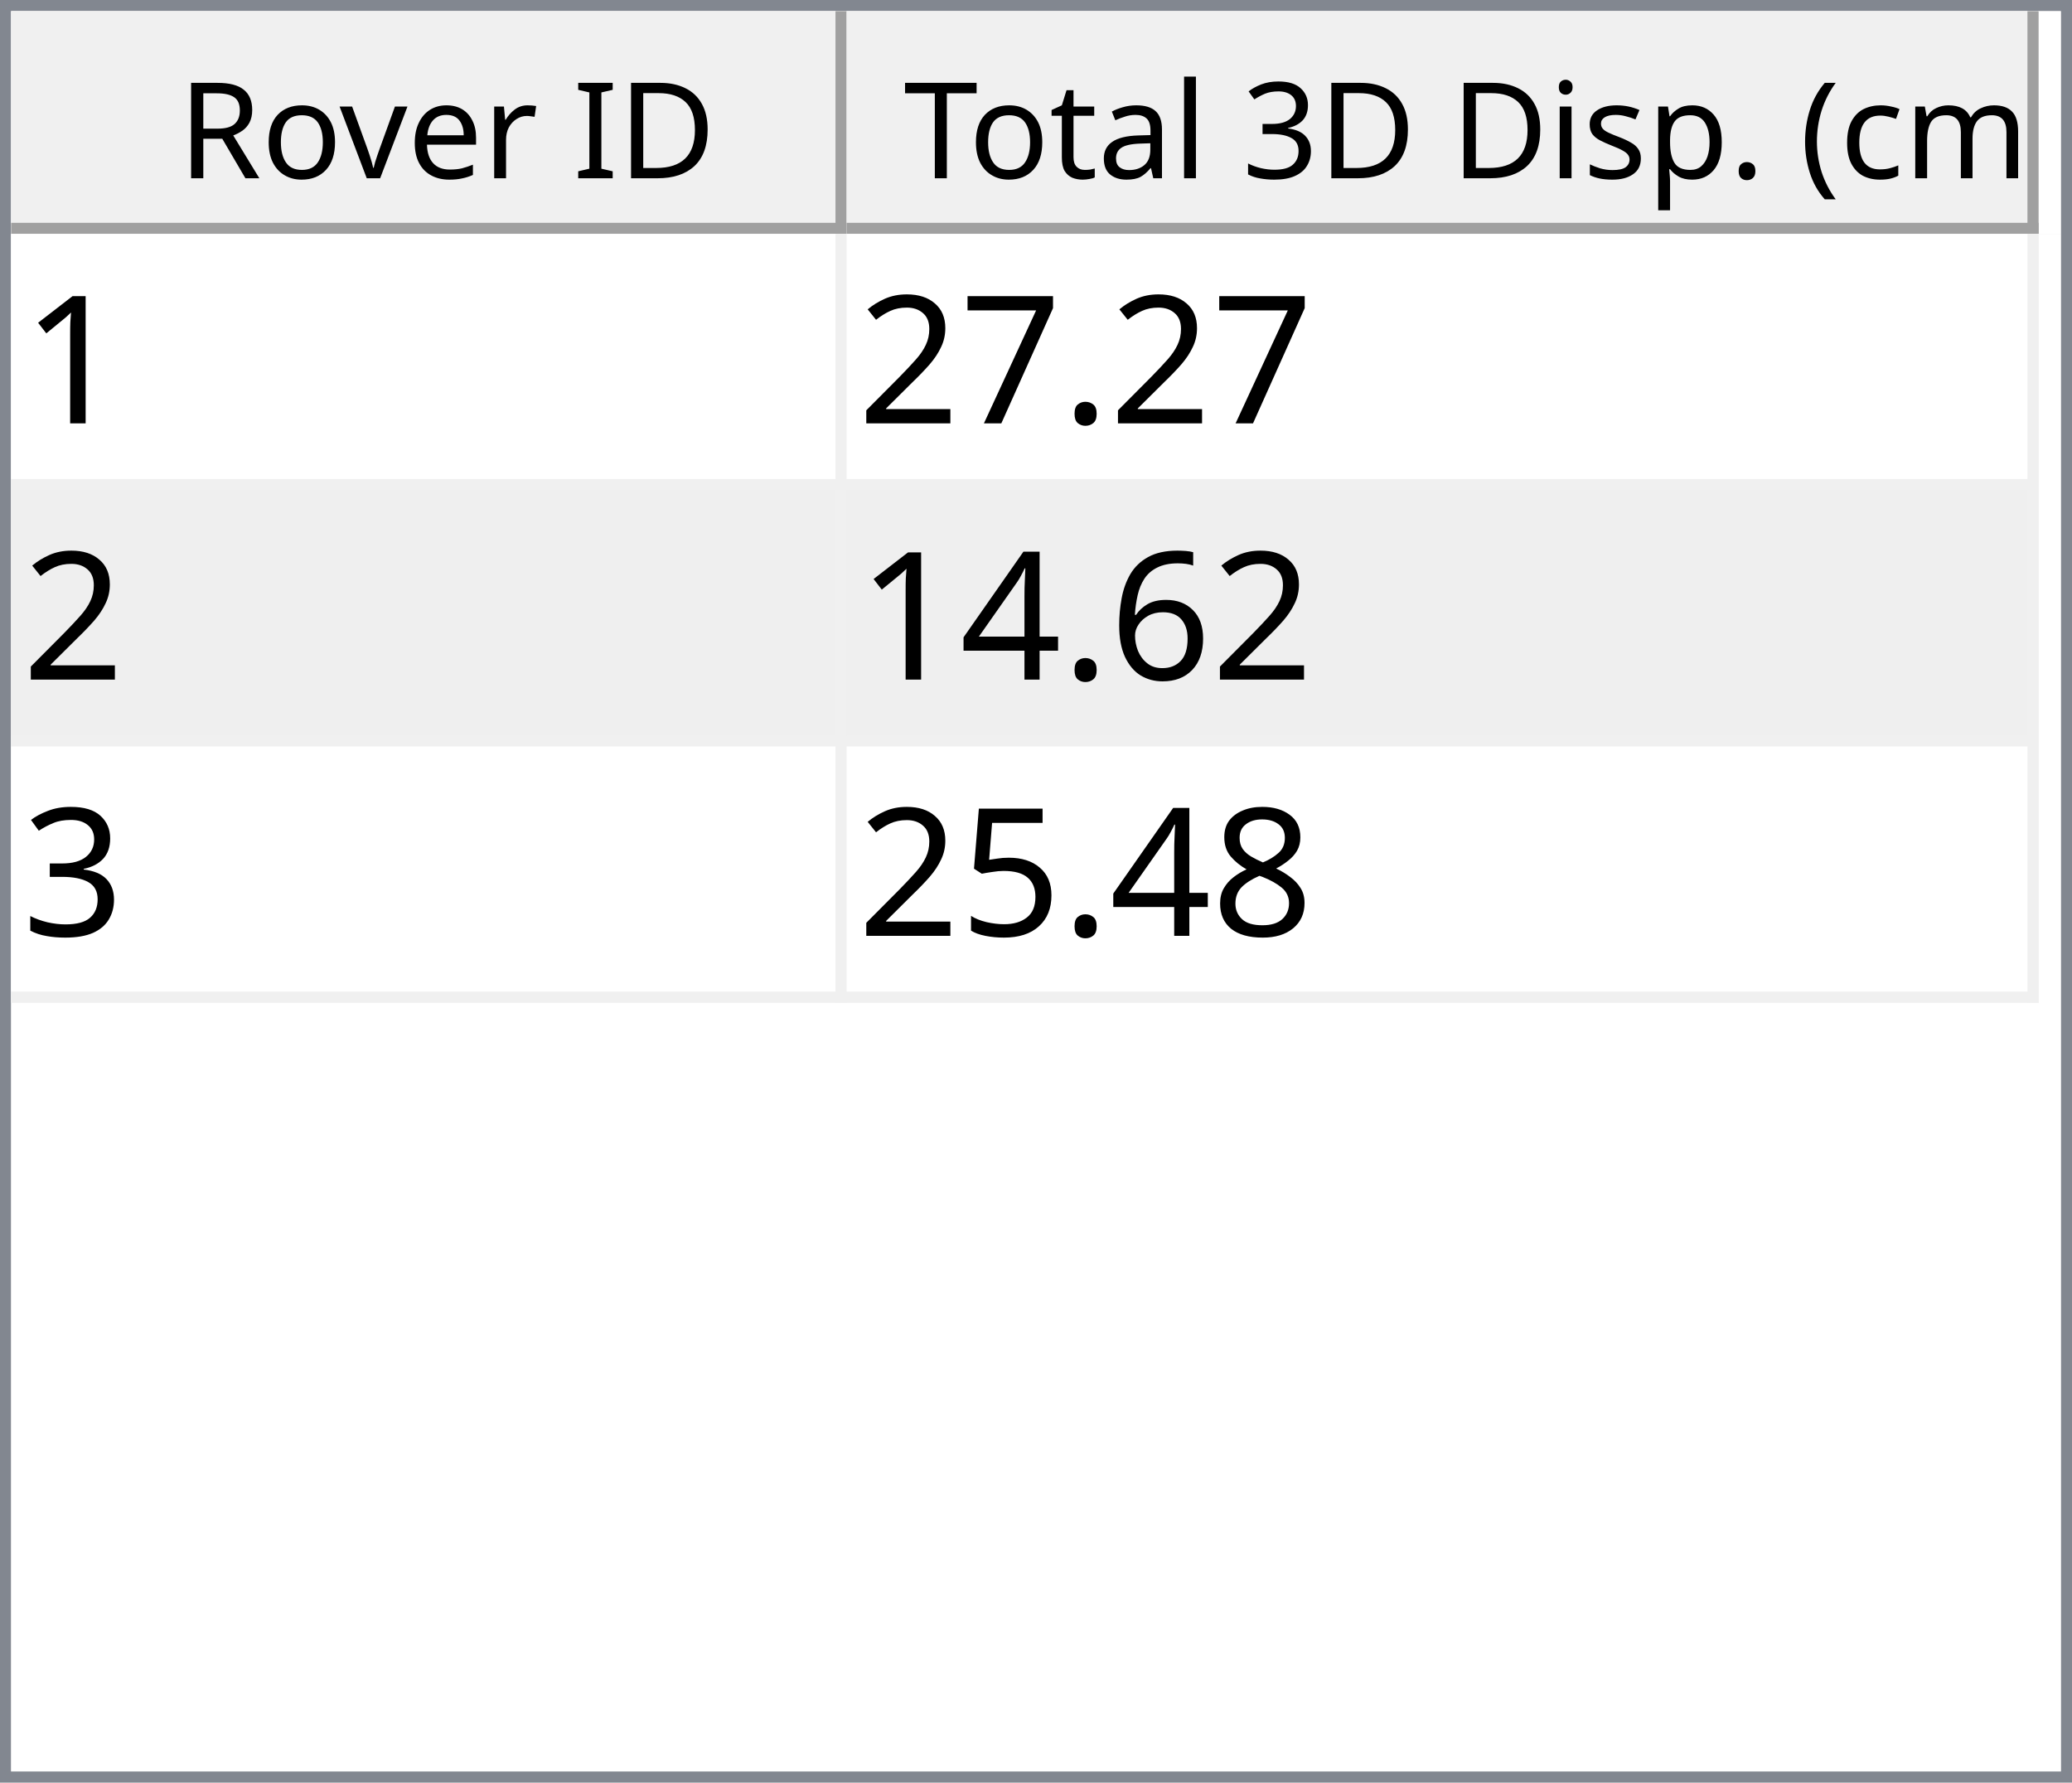
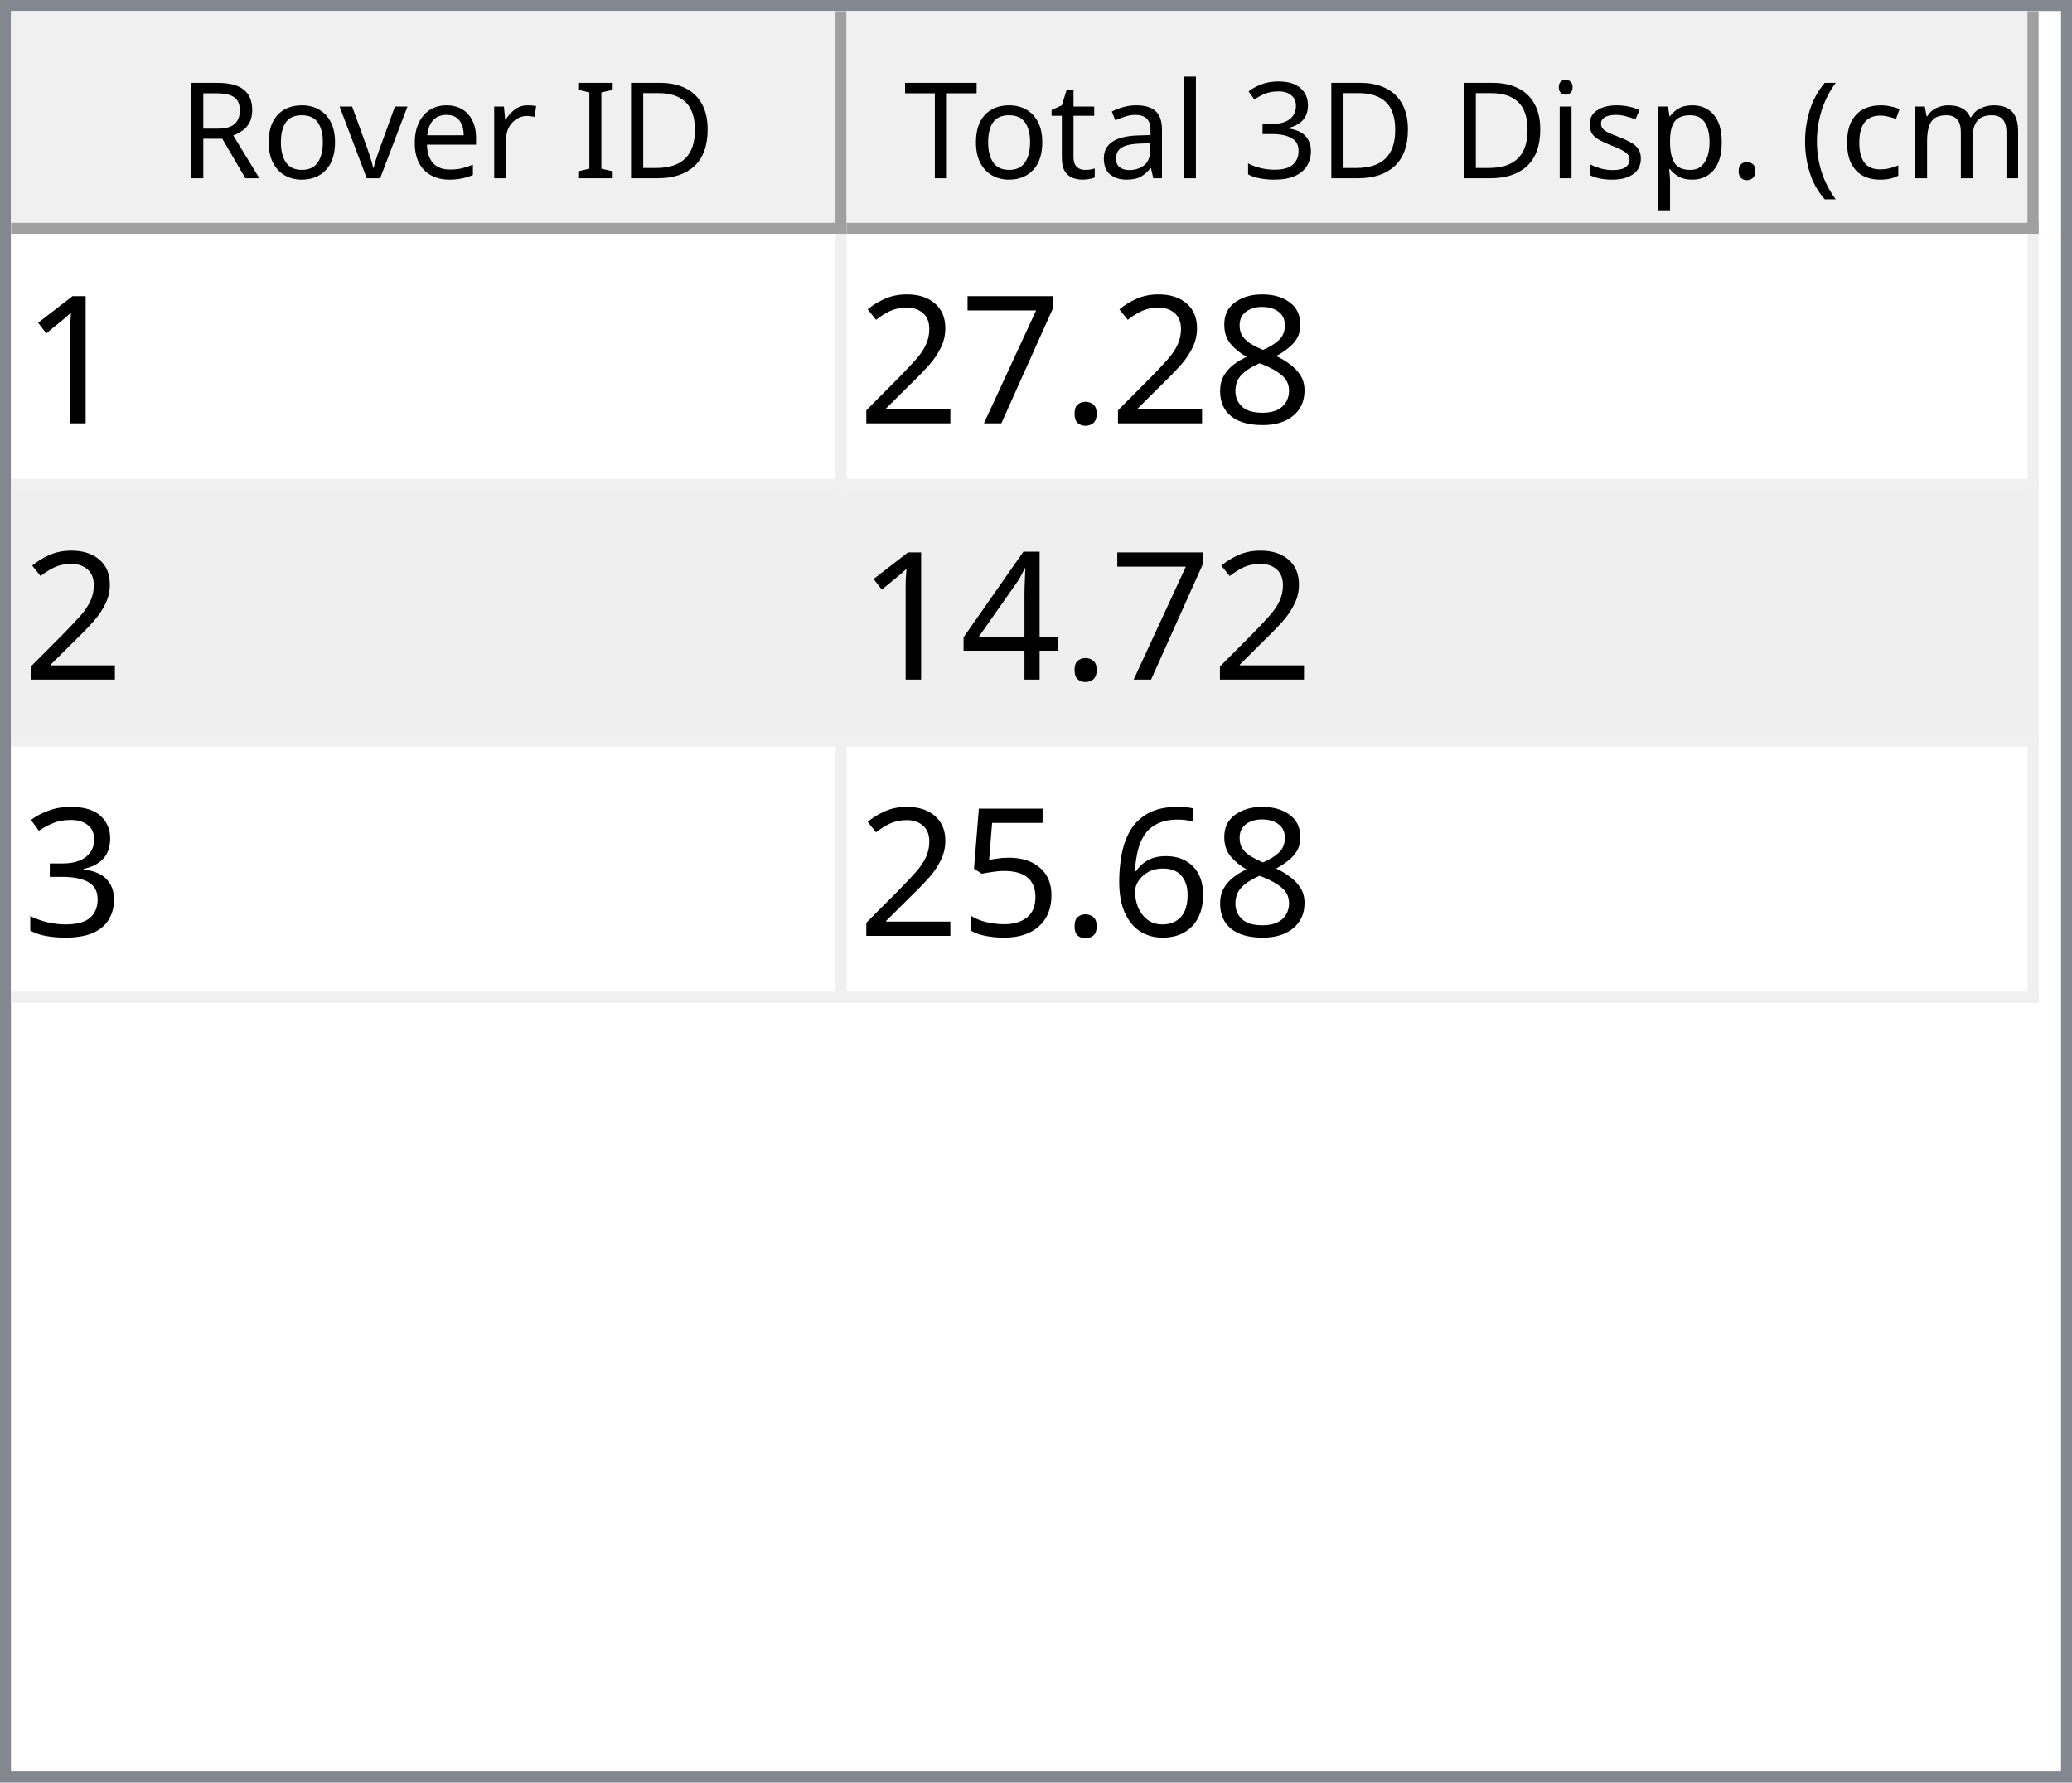
<svg xmlns="http://www.w3.org/2000/svg" style="fill-opacity:1; color-rendering:auto; color-interpolation:auto; text-rendering:auto; stroke:black; stroke-linecap:square; stroke-miterlimit:10; shape-rendering:auto; stroke-opacity:1; fill:black; stroke-dasharray:none; font-weight:normal; stroke-width:1; font-family:'Dialog'; font-style:normal; stroke-linejoin:miter; font-size:12px; stroke-dashoffset:0; image-rendering:auto;" width="186" height="160">
  <defs id="genericDefs" />
  <g>
    <defs id="defs1">
      <clipPath clipPathUnits="userSpaceOnUse" id="clipPath1">
        <path d="M0 0 L186 0 L186 160 L0 160 L0 0 Z" />
      </clipPath>
      <clipPath clipPathUnits="userSpaceOnUse" id="clipPath2">
        <path d="M0 0 L0 160 L186 160 L186 0 Z" />
      </clipPath>
      <clipPath clipPathUnits="userSpaceOnUse" id="clipPath3">
        <path d="M0 0 L0 20 L184 20 L184 0 Z" />
      </clipPath>
      <clipPath clipPathUnits="userSpaceOnUse" id="clipPath4">
        <path d="M0 0 L0 20 L75 20 L75 0 Z" />
      </clipPath>
      <clipPath clipPathUnits="userSpaceOnUse" id="clipPath5">
        <path d="M1 1 L1 19 L74 19 L74 1 Z" />
      </clipPath>
      <clipPath clipPathUnits="userSpaceOnUse" id="clipPath6">
        <path d="M0 0 L0 18 L73 18 L73 0 Z" />
      </clipPath>
      <clipPath clipPathUnits="userSpaceOnUse" id="clipPath7">
        <path d="M-0.5 -0.5 L-0.5 19.5 L74.5 19.5 L74.5 -0.5 Z" />
      </clipPath>
      <clipPath clipPathUnits="userSpaceOnUse" id="clipPath8">
        <path d="M0 0 L0 20 L107 20 L107 0 Z" />
      </clipPath>
      <clipPath clipPathUnits="userSpaceOnUse" id="clipPath9">
        <path d="M1 1 L1 19 L106 19 L106 1 Z" />
      </clipPath>
      <clipPath clipPathUnits="userSpaceOnUse" id="clipPath10">
        <path d="M0 0 L0 18 L105 18 L105 0 Z" />
      </clipPath>
      <clipPath clipPathUnits="userSpaceOnUse" id="clipPath11">
        <path d="M-0.5 -0.5 L-0.5 19.5 L106.5 19.5 L106.5 -0.5 Z" />
      </clipPath>
      <clipPath clipPathUnits="userSpaceOnUse" id="clipPath12">
        <path d="M0 0 L0 138 L184 138 L184 0 Z" />
      </clipPath>
      <clipPath clipPathUnits="userSpaceOnUse" id="clipPath13">
        <path d="M0 0 L0 69 L182 69 L182 0 Z" />
      </clipPath>
      <clipPath clipPathUnits="userSpaceOnUse" id="clipPath14">
        <path d="M-0.5 -0.5 L-0.5 68.5 L181.5 68.5 L181.5 -0.5 Z" />
      </clipPath>
      <clipPath clipPathUnits="userSpaceOnUse" id="clipPath15">
        <path d="M0 0 L0 22 L74 22 L74 0 Z" />
      </clipPath>
      <clipPath clipPathUnits="userSpaceOnUse" id="clipPath16">
        <path d="M0 0 L0 22 L106 22 L106 0 Z" />
      </clipPath>
      <font horiz-adv-x="64.551" id="font1">
        <font-face ascent="107.91" descent="25.098" units-per-em="100" style="font-style:normal; font-family:Segoe UI; font-weight:normal;" />
        <missing-glyph horiz-adv-x="64.551" d="M8.109 0 L8.109 68.266 L56.453 68.266 L56.453 0 L8.109 0 ZM15.328 7.234 L49.219 7.234 L49.219 61.031 L15.328 61.031 L15.328 7.234 Z" />
        <glyph unicode="D" horiz-adv-x="70.117" d="M9.188 0 L9.188 70.016 L28.516 70.016 Q65.531 70.016 65.531 35.891 Q65.531 19.672 55.25 9.836 Q44.969 0 27.734 0 L9.188 0 ZM17.391 62.594 L17.391 7.422 L27.828 7.422 Q41.609 7.422 49.273 14.797 Q56.938 22.172 56.938 35.688 Q56.938 62.594 28.328 62.594 L17.391 62.594 Z" />
        <glyph unicode="I" horiz-adv-x="26.611" d="M17.391 0 L9.188 0 L9.188 70.016 L17.391 70.016 L17.391 0 Z" />
        <glyph unicode=" " horiz-adv-x="27.393" d="" />
        <glyph unicode="r" horiz-adv-x="34.766" d="M34.188 41.891 Q32.078 43.5 28.125 43.5 Q23 43.5 19.555 38.672 Q16.109 33.844 16.109 25.484 L16.109 0 L8.109 0 L8.109 50 L16.109 50 L16.109 39.703 L16.312 39.703 Q18.016 44.969 21.531 47.922 Q25.047 50.875 29.391 50.875 Q32.516 50.875 34.188 50.203 L34.188 41.891 Z" />
        <glyph unicode="e" horiz-adv-x="52.295" d="M48.297 23 L12.984 23 Q13.188 14.656 17.484 10.109 Q21.781 5.562 29.297 5.562 Q37.75 5.562 44.828 11.141 L44.828 3.609 Q38.234 -1.172 27.391 -1.172 Q16.797 -1.172 10.742 5.641 Q4.688 12.453 4.688 24.812 Q4.688 36.469 11.305 43.82 Q17.922 51.172 27.734 51.172 Q37.547 51.172 42.922 44.828 Q48.297 38.484 48.297 27.203 L48.297 23 ZM40.094 29.781 Q40.047 36.719 36.75 40.578 Q33.453 44.438 27.594 44.438 Q21.922 44.438 17.969 40.383 Q14.016 36.328 13.094 29.781 L40.094 29.781 Z" />
        <glyph unicode="v" horiz-adv-x="47.9" d="M47.406 50 L27.484 0 L19.625 0 L0.688 50 L9.469 50 L22.172 13.672 Q23.578 9.672 23.922 6.688 L24.125 6.688 Q24.609 10.453 25.688 13.484 L38.969 50 L47.406 50 Z" />
        <glyph unicode="o" horiz-adv-x="58.594" d="M29 -1.172 Q17.922 -1.172 11.305 5.836 Q4.688 12.844 4.688 24.422 Q4.688 37.016 11.57 44.094 Q18.453 51.172 30.172 51.172 Q41.359 51.172 47.633 44.289 Q53.906 37.406 53.906 25.203 Q53.906 13.234 47.141 6.031 Q40.375 -1.172 29 -1.172 ZM29.594 44.438 Q21.875 44.438 17.383 39.188 Q12.891 33.938 12.891 24.703 Q12.891 15.828 17.43 10.695 Q21.969 5.562 29.594 5.562 Q37.359 5.562 41.531 10.594 Q45.703 15.625 45.703 24.906 Q45.703 34.281 41.531 39.359 Q37.359 44.438 29.594 44.438 Z" />
        <glyph unicode="R" horiz-adv-x="59.814" d="M59.375 0 L49.609 0 L37.891 19.625 Q36.281 22.359 34.766 24.289 Q33.25 26.219 31.664 27.438 Q30.078 28.656 28.25 29.219 Q26.422 29.781 24.125 29.781 L17.391 29.781 L17.391 0 L9.188 0 L9.188 70.016 L30.078 70.016 Q34.672 70.016 38.555 68.867 Q42.438 67.719 45.289 65.375 Q48.141 63.031 49.758 59.547 Q51.375 56.062 51.375 51.375 Q51.375 47.703 50.273 44.656 Q49.172 41.609 47.148 39.211 Q45.125 36.812 42.266 35.133 Q39.406 33.453 35.844 32.516 L35.844 32.328 Q37.594 31.547 38.891 30.547 Q40.188 29.547 41.359 28.18 Q42.531 26.812 43.68 25.078 Q44.828 23.344 46.234 21.047 L59.375 0 ZM17.391 62.594 L17.391 37.203 L28.516 37.203 Q31.594 37.203 34.203 38.133 Q36.812 39.062 38.719 40.797 Q40.625 42.531 41.703 45.047 Q42.781 47.562 42.781 50.688 Q42.781 56.297 39.141 59.445 Q35.5 62.594 28.609 62.594 L17.391 62.594 Z" />
        <glyph unicode=")" horiz-adv-x="30.176" d="M8.297 -15.922 L1.172 -15.922 Q16.406 2.344 16.406 26.812 Q16.406 51.469 1.078 70.016 L8.297 70.016 Q23.531 52.156 23.531 26.703 Q23.531 1.375 8.297 -15.922 Z" />
        <glyph unicode="m" horiz-adv-x="86.133" d="M79.109 0 L71.094 0 L71.094 28.719 Q71.094 37.016 68.531 40.727 Q65.969 44.438 59.906 44.438 Q54.781 44.438 51.195 39.75 Q47.609 35.062 47.609 28.516 L47.609 0 L39.594 0 L39.594 29.688 Q39.594 44.438 28.219 44.438 Q22.953 44.438 19.531 40.016 Q16.109 35.594 16.109 28.516 L16.109 0 L8.109 0 L8.109 50 L16.109 50 L16.109 42.094 L16.312 42.094 Q21.625 51.172 31.844 51.172 Q36.969 51.172 40.773 48.312 Q44.578 45.453 46 40.828 Q51.562 51.172 62.594 51.172 Q79.109 51.172 79.109 30.812 L79.109 0 Z" />
        <glyph unicode="c" horiz-adv-x="46.191" d="M42.188 2.297 Q36.422 -1.172 28.516 -1.172 Q17.828 -1.172 11.258 5.789 Q4.688 12.75 4.688 23.828 Q4.688 36.188 11.766 43.68 Q18.844 51.172 30.672 51.172 Q37.25 51.172 42.281 48.734 L42.281 40.531 Q36.719 44.438 30.375 44.438 Q22.703 44.438 17.797 38.945 Q12.891 33.453 12.891 24.516 Q12.891 15.719 17.508 10.641 Q22.125 5.562 29.891 5.562 Q36.422 5.562 42.188 9.906 L42.188 2.297 Z" />
        <glyph unicode="(" horiz-adv-x="30.176" d="M29.109 -15.922 L21.969 -15.922 Q6.844 1.375 6.844 26.703 Q6.844 52.156 21.969 70.016 L29.203 70.016 Q13.875 51.469 13.875 26.812 Q13.875 2.344 29.109 -15.922 Z" />
        <glyph unicode="." horiz-adv-x="21.68" d="M10.891 -1.078 Q8.641 -1.078 7.055 0.539 Q5.469 2.156 5.469 4.391 Q5.469 6.641 7.055 8.273 Q8.641 9.906 10.891 9.906 Q13.188 9.906 14.797 8.273 Q16.406 6.641 16.406 4.391 Q16.406 2.156 14.797 0.539 Q13.188 -1.078 10.891 -1.078 Z" />
        <glyph unicode="p" horiz-adv-x="58.789" d="M16.312 7.234 L16.109 7.234 L16.109 -23 L8.109 -23 L8.109 50 L16.109 50 L16.109 41.219 L16.312 41.219 Q22.219 51.172 33.594 51.172 Q43.266 51.172 48.688 44.461 Q54.109 37.75 54.109 26.469 Q54.109 13.922 48 6.375 Q41.891 -1.172 31.297 -1.172 Q21.578 -1.172 16.312 7.234 ZM16.109 27.391 L16.109 20.406 Q16.109 14.203 20.141 9.883 Q24.172 5.562 30.375 5.562 Q37.641 5.562 41.773 11.133 Q45.906 16.703 45.906 26.609 Q45.906 34.969 42.047 39.703 Q38.188 44.438 31.594 44.438 Q24.609 44.438 20.359 39.578 Q16.109 34.719 16.109 27.391 Z" />
        <glyph unicode="s" horiz-adv-x="42.432" d="M5.078 1.812 L5.078 10.406 Q11.625 5.562 19.484 5.562 Q30.031 5.562 30.031 12.594 Q30.031 14.594 29.125 15.992 Q28.219 17.391 26.68 18.461 Q25.141 19.531 23.07 20.383 Q21 21.234 18.609 22.172 Q15.281 23.484 12.766 24.828 Q10.25 26.172 8.57 27.859 Q6.891 29.547 6.031 31.695 Q5.172 33.844 5.172 36.719 Q5.172 40.234 6.789 42.945 Q8.406 45.656 11.086 47.484 Q13.766 49.312 17.211 50.242 Q20.656 51.172 24.312 51.172 Q30.812 51.172 35.938 48.922 L35.938 40.828 Q30.422 44.438 23.25 44.438 Q21 44.438 19.195 43.922 Q17.391 43.406 16.094 42.477 Q14.797 41.547 14.086 40.258 Q13.375 38.969 13.375 37.406 Q13.375 35.453 14.086 34.133 Q14.797 32.812 16.164 31.789 Q17.531 30.766 19.484 29.938 Q21.438 29.109 23.922 28.125 Q27.25 26.859 29.883 25.516 Q32.516 24.172 34.375 22.484 Q36.234 20.797 37.234 18.602 Q38.234 16.406 38.234 13.375 Q38.234 9.672 36.602 6.938 Q34.969 4.203 32.234 2.398 Q29.5 0.594 25.93 -0.289 Q22.359 -1.172 18.453 -1.172 Q10.75 -1.172 5.078 1.812 Z" />
        <glyph unicode="i" horiz-adv-x="24.219" d="M12.203 62.703 Q10.062 62.703 8.547 64.164 Q7.031 65.625 7.031 67.875 Q7.031 70.125 8.547 71.609 Q10.062 73.094 12.203 73.094 Q14.406 73.094 15.945 71.609 Q17.484 70.125 17.484 67.875 Q17.484 65.719 15.945 64.211 Q14.406 62.703 12.203 62.703 ZM16.109 0 L8.109 0 L8.109 50 L16.109 50 L16.109 0 Z" />
        <glyph unicode="3" horiz-adv-x="53.906" d="M46.531 19.828 Q46.531 15.094 44.75 11.211 Q42.969 7.328 39.719 4.57 Q36.469 1.812 31.93 0.297 Q27.391 -1.219 21.922 -1.219 Q11.922 -1.219 6 2.594 L6 11.188 Q13.094 5.609 22.219 5.609 Q25.875 5.609 28.828 6.539 Q31.781 7.469 33.906 9.227 Q36.031 10.984 37.18 13.477 Q38.328 15.969 38.328 19.094 Q38.328 32.812 18.797 32.812 L12.984 32.812 L12.984 39.594 L18.5 39.594 Q35.797 39.594 35.797 52.484 Q35.797 64.406 22.609 64.406 Q15.188 64.406 8.688 59.422 L8.688 67.188 Q15.375 71.188 24.609 71.188 Q29 71.188 32.57 69.969 Q36.141 68.75 38.68 66.555 Q41.219 64.359 42.609 61.281 Q44 58.203 44 54.5 Q44 40.672 30.031 36.719 L30.031 36.531 Q33.594 36.141 36.625 34.797 Q39.656 33.453 41.852 31.305 Q44.047 29.156 45.289 26.25 Q46.531 23.344 46.531 19.828 Z" />
        <glyph unicode="l" horiz-adv-x="24.219" d="M16.109 0 L8.109 0 L8.109 74.031 L16.109 74.031 L16.109 0 Z" />
        <glyph unicode="a" horiz-adv-x="50.879" d="M43.891 0 L35.891 0 L35.891 7.812 L35.688 7.812 Q30.469 -1.172 20.312 -1.172 Q12.844 -1.172 8.617 2.781 Q4.391 6.734 4.391 13.281 Q4.391 27.297 20.906 29.594 L35.891 31.688 Q35.891 44.438 25.594 44.438 Q16.547 44.438 9.281 38.281 L9.281 46.484 Q16.656 51.172 26.266 51.172 Q43.891 51.172 43.891 32.516 L43.891 0 ZM35.891 25.297 L23.828 23.641 Q18.266 22.859 15.43 20.875 Q12.594 18.891 12.594 13.875 Q12.594 10.203 15.211 7.883 Q17.828 5.562 22.172 5.562 Q28.125 5.562 32.008 9.742 Q35.891 13.922 35.891 20.312 L35.891 25.297 Z" />
        <glyph unicode="t" horiz-adv-x="33.887" d="M31.297 0.484 Q28.469 -1.078 23.828 -1.078 Q10.688 -1.078 10.688 13.578 L10.688 43.172 L2.094 43.172 L2.094 50 L10.688 50 L10.688 62.203 L18.703 64.797 L18.703 50 L31.297 50 L31.297 43.172 L18.703 43.172 L18.703 14.984 Q18.703 9.969 20.414 7.82 Q22.125 5.672 26.078 5.672 Q29.109 5.672 31.297 7.328 L31.297 0.484 Z" />
        <glyph unicode="T" horiz-adv-x="52.393" d="M50.594 62.594 L30.375 62.594 L30.375 0 L22.172 0 L22.172 62.594 L2 62.594 L2 70.016 L50.594 70.016 L50.594 62.594 Z" />
      </font>
      <font horiz-adv-x="75.0" id="font2">
        <font-face ascent="100.537" descent="21.973" units-per-em="100" style="font-style:normal; font-family:sans-serif; font-weight:normal;" />
        <missing-glyph horiz-adv-x="75.0" d="M12.5 0 L12.5 62.5 L62.5 62.5 L62.5 0 L12.5 0 ZM14.062 1.562 L60.938 1.562 L60.938 60.938 L14.062 60.938 L14.062 1.562 Z" />
        <glyph unicode="1" horiz-adv-x="55.615" d="M37.25 0 L28.469 0 L28.469 56 Q25.297 52.984 20.141 49.953 Q14.984 46.922 10.891 45.406 L10.891 53.906 Q18.266 57.375 23.781 62.305 Q29.297 67.234 31.594 71.875 L37.25 71.875 L37.25 0 Z" />
+         <glyph unicode="8" horiz-adv-x="55.615" d="M17.672 38.812 Q12.203 40.828 9.57 44.539 Q6.938 48.25 6.938 53.422 Q6.938 61.234 12.555 66.555 Q18.172 71.875 27.484 71.875 Q36.859 71.875 42.578 66.43 Q48.297 60.984 48.297 53.172 Q48.297 48.188 45.68 44.508 Q43.062 40.828 37.75 38.812 Q44.344 36.672 47.781 31.883 Q51.219 27.094 51.219 20.453 Q51.219 11.281 44.727 5.031 Q38.234 -1.219 27.641 -1.219 Q17.047 -1.219 10.547 5.055 Q4.047 11.328 4.047 20.703 Q4.047 27.688 7.594 32.398 Q11.141 37.109 17.672 38.812 ZM15.922 53.719 Q15.922 48.641 19.195 45.414 Q22.469 42.188 27.688 42.188 Q32.766 42.188 36.016 45.383 Q39.266 48.578 39.266 53.219 Q39.266 58.062 35.914 61.359 Q32.562 64.656 27.594 64.656 Q22.562 64.656 19.242 61.43 Q15.922 58.203 15.922 53.719 ZM13.094 20.656 Q13.094 16.891 14.875 13.375 Q16.656 9.859 20.172 7.93 Q23.688 6 27.734 6 Q34.031 6 38.133 10.055 Q42.234 14.109 42.234 20.359 Q42.234 26.703 38.016 30.859 Q33.797 35.016 27.438 35.016 Q21.234 35.016 17.164 30.914 Q13.094 26.812 13.094 20.656 Z" />
        <glyph unicode="." horiz-adv-x="27.783" d="M9.078 0 L9.078 10.016 L19.094 10.016 L19.094 0 L9.078 0 Z" />
        <glyph unicode="7" horiz-adv-x="55.615" d="M4.734 62.203 L4.734 70.656 L51.078 70.656 L51.078 63.812 Q44.234 56.547 37.523 44.484 Q30.812 32.422 27.156 19.672 Q24.516 10.688 23.781 0 L14.75 0 Q14.891 8.453 18.062 20.414 Q21.234 32.375 27.172 43.484 Q33.109 54.594 39.797 62.203 L4.734 62.203 Z" />
        <glyph unicode="2" horiz-adv-x="55.615" d="M50.344 8.453 L50.344 0 L3.031 0 Q2.938 3.172 4.047 6.109 Q5.859 10.938 9.836 15.625 Q13.812 20.312 21.344 26.469 Q33.016 36.031 37.117 41.625 Q41.219 47.219 41.219 52.203 Q41.219 57.422 37.477 61.008 Q33.734 64.594 27.734 64.594 Q21.391 64.594 17.578 60.789 Q13.766 56.984 13.719 50.25 L4.688 51.172 Q5.609 61.281 11.664 66.578 Q17.719 71.875 27.938 71.875 Q38.234 71.875 44.242 66.164 Q50.25 60.453 50.25 52 Q50.25 47.703 48.492 43.555 Q46.734 39.406 42.656 34.812 Q38.578 30.219 29.109 22.219 Q21.188 15.578 18.945 13.211 Q16.703 10.844 15.234 8.453 L50.344 8.453 Z" />
-         <glyph unicode="6" horiz-adv-x="55.615" d="M49.75 54.047 L41.016 53.375 Q39.844 58.547 37.703 60.891 Q34.125 64.656 28.906 64.656 Q24.703 64.656 21.531 62.312 Q17.391 59.281 14.992 53.469 Q12.594 47.656 12.5 36.922 Q15.672 41.75 20.266 44.094 Q24.859 46.438 29.891 46.438 Q38.672 46.438 44.852 39.969 Q51.031 33.5 51.031 23.25 Q51.031 16.5 48.125 10.719 Q45.219 4.938 40.141 1.859 Q35.062 -1.219 28.609 -1.219 Q17.625 -1.219 10.695 6.859 Q3.766 14.938 3.766 33.5 Q3.766 54.25 11.422 63.672 Q18.109 71.875 29.438 71.875 Q37.891 71.875 43.289 67.141 Q48.688 62.406 49.75 54.047 ZM13.875 23.188 Q13.875 18.656 15.797 14.508 Q17.719 10.359 21.188 8.18 Q24.656 6 28.469 6 Q34.031 6 38.039 10.492 Q42.047 14.984 42.047 22.703 Q42.047 30.125 38.086 34.398 Q34.125 38.672 28.125 38.672 Q22.172 38.672 18.023 34.398 Q13.875 30.125 13.875 23.188 Z" />
        <glyph unicode="4" horiz-adv-x="55.615" d="M32.328 0 L32.328 17.141 L1.266 17.141 L1.266 25.203 L33.938 71.578 L41.109 71.578 L41.109 25.203 L50.781 25.203 L50.781 17.141 L41.109 17.141 L41.109 0 L32.328 0 ZM32.328 25.203 L32.328 57.469 L9.906 25.203 L32.328 25.203 Z" />
        <glyph unicode="3" horiz-adv-x="55.615" d="M4.203 18.891 L12.984 20.062 Q14.5 12.594 18.141 9.297 Q21.781 6 27 6 Q33.203 6 37.477 10.297 Q41.75 14.594 41.75 20.953 Q41.75 27 37.797 30.93 Q33.844 34.859 27.734 34.859 Q25.25 34.859 21.531 33.891 L22.516 41.609 Q23.391 41.5 23.922 41.5 Q29.547 41.5 34.039 44.43 Q38.531 47.359 38.531 53.469 Q38.531 58.297 35.258 61.477 Q31.984 64.656 26.812 64.656 Q21.688 64.656 18.266 61.43 Q14.844 58.203 13.875 51.766 L5.078 53.328 Q6.688 62.156 12.398 67.016 Q18.109 71.875 26.609 71.875 Q32.469 71.875 37.398 69.359 Q42.328 66.844 44.945 62.5 Q47.562 58.156 47.562 53.266 Q47.562 48.641 45.07 44.828 Q42.578 41.016 37.703 38.766 Q44.047 37.312 47.562 32.695 Q51.078 28.078 51.078 21.141 Q51.078 11.766 44.242 5.25 Q37.406 -1.266 26.953 -1.266 Q17.531 -1.266 11.305 4.352 Q5.078 9.969 4.203 18.891 Z" />
-         <glyph unicode="8" horiz-adv-x="55.615" d="M17.672 38.812 Q12.203 40.828 9.57 44.539 Q6.938 48.25 6.938 53.422 Q6.938 61.234 12.555 66.555 Q18.172 71.875 27.484 71.875 Q36.859 71.875 42.578 66.43 Q48.297 60.984 48.297 53.172 Q48.297 48.188 45.68 44.508 Q43.062 40.828 37.75 38.812 Q44.344 36.672 47.781 31.883 Q51.219 27.094 51.219 20.453 Q51.219 11.281 44.727 5.031 Q38.234 -1.219 27.641 -1.219 Q17.047 -1.219 10.547 5.055 Q4.047 11.328 4.047 20.703 Q4.047 27.688 7.594 32.398 Q11.141 37.109 17.672 38.812 ZM15.922 53.719 Q15.922 48.641 19.195 45.414 Q22.469 42.188 27.688 42.188 Q32.766 42.188 36.016 45.383 Q39.266 48.578 39.266 53.219 Q39.266 58.062 35.914 61.359 Q32.562 64.656 27.594 64.656 Q22.562 64.656 19.242 61.43 Q15.922 58.203 15.922 53.719 ZM13.094 20.656 Q13.094 16.891 14.875 13.375 Q16.656 9.859 20.172 7.93 Q23.688 6 27.734 6 Q34.031 6 38.133 10.055 Q42.234 14.109 42.234 20.359 Q42.234 26.703 38.016 30.859 Q33.797 35.016 27.438 35.016 Q21.234 35.016 17.164 30.914 Q13.094 26.812 13.094 20.656 Z" />
+         <glyph unicode="6" horiz-adv-x="55.615" d="M49.75 54.047 L41.016 53.375 Q39.844 58.547 37.703 60.891 Q34.125 64.656 28.906 64.656 Q24.703 64.656 21.531 62.312 Q17.391 59.281 14.992 53.469 Q12.594 47.656 12.5 36.922 Q15.672 41.75 20.266 44.094 Q24.859 46.438 29.891 46.438 Q38.672 46.438 44.852 39.969 Q51.031 33.5 51.031 23.25 Q51.031 16.5 48.125 10.719 Q45.219 4.938 40.141 1.859 Q35.062 -1.219 28.609 -1.219 Q17.625 -1.219 10.695 6.859 Q3.766 14.938 3.766 33.5 Q3.766 54.25 11.422 63.672 Q18.109 71.875 29.438 71.875 Q37.891 71.875 43.289 67.141 Q48.688 62.406 49.75 54.047 ZM13.875 23.188 Q13.875 18.656 15.797 14.508 Q17.719 10.359 21.188 8.18 Q24.656 6 28.469 6 Q34.031 6 38.039 10.492 Q42.047 14.984 42.047 22.703 Q42.047 30.125 38.086 34.398 Q34.125 38.672 28.125 38.672 Q22.172 38.672 18.023 34.398 Q13.875 30.125 13.875 23.188 Z" />
        <glyph unicode="5" horiz-adv-x="55.615" d="M4.156 18.75 L13.375 19.531 Q14.406 12.797 18.141 9.398 Q21.875 6 27.156 6 Q33.5 6 37.891 10.789 Q42.281 15.578 42.281 23.484 Q42.281 31 38.062 35.352 Q33.844 39.703 27 39.703 Q22.75 39.703 19.336 37.773 Q15.922 35.844 13.969 32.766 L5.719 33.844 L12.641 70.609 L48.25 70.609 L48.25 62.203 L19.672 62.203 L15.828 42.969 Q22.266 47.469 29.344 47.469 Q38.719 47.469 45.164 40.969 Q51.609 34.469 51.609 24.266 Q51.609 14.547 45.953 7.469 Q39.062 -1.219 27.156 -1.219 Q17.391 -1.219 11.211 4.25 Q5.031 9.719 4.156 18.75 Z" />
      </font>
    </defs>
    <g style="fill:white; stroke:white;">
      <rect x="0" y="0" width="186" style="clip-path:url(#clipPath1); stroke:none;" height="160" />
    </g>
    <g style="fill:white; text-rendering:optimizeSpeed; color-rendering:optimizeSpeed; image-rendering:optimizeSpeed; shape-rendering:crispEdges; stroke:white; color-interpolation:sRGB;">
      <rect x="0" width="186" height="160" y="0" style="stroke:none;" />
      <path style="stroke:none;" d="M0 160 L186 160 L186 0 L0 0 Z" />
    </g>
    <g style="fill:rgb(240,240,240); font-family:'Segoe UI'; stroke:rgb(240,240,240);">
      <rect x="0" y="0" width="186" style="clip-path:url(#clipPath2); stroke:none;" height="160" />
    </g>
    <g style="fill:rgb(130,135,144); font-family:'Segoe UI'; stroke:rgb(130,135,144);">
      <path d="M0 0 L186 0 L186 160 L0 160 L0 0 ZM1 1 L185 1 L185 159 L1 159 L1 1 Z" style="fill-rule:evenodd; clip-path:url(#clipPath2); stroke:none;" />
    </g>
    <g style="fill:white; font-family:'Segoe UI'; stroke:white;" transform="translate(1,1)">
      <rect x="0" y="0" width="184" style="clip-path:url(#clipPath3); stroke:none;" height="20" />
    </g>
    <g style="fill:rgb(240,240,240); font-family:'Segoe UI'; stroke:rgb(240,240,240);" transform="translate(1,1)">
      <rect x="0" y="0" width="75" style="clip-path:url(#clipPath4); stroke:none;" height="20" />
    </g>
    <g style="font-family:'Segoe UI';" transform="translate(2,2)">
      <text x="14" xml:space="preserve" y="14" style="clip-path:url(#clipPath6); stroke:none;">Rover ID</text>
    </g>
    <g style="fill:rgb(160,160,160); font-family:'Segoe UI'; stroke:rgb(160,160,160); stroke-linejoin:bevel;" transform="translate(1.5,1.5)">
      <line x1="74" x2="74" y1="0" style="fill:none; clip-path:url(#clipPath7);" y2="19" />
    </g>
    <g style="fill:rgb(160,160,160); font-family:'Segoe UI'; stroke:rgb(160,160,160); stroke-linejoin:bevel;" transform="matrix(1,0,0,1,1,1) translate(0.5,0.5)">
      <line x1="0" x2="74" y1="19" style="fill:none; clip-path:url(#clipPath7);" y2="19" />
    </g>
    <g style="fill:rgb(240,240,240); font-family:'Segoe UI'; stroke:rgb(240,240,240);" transform="translate(76,1)">
      <rect x="0" y="0" width="107" style="clip-path:url(#clipPath8); stroke:none;" height="20" />
    </g>
    <g style="font-family:'Segoe UI';" transform="translate(77,2)">
      <text x="1" xml:space="preserve" y="14" style="clip-path:url(#clipPath10); stroke:none;"> Total 3D Disp. (cm)</text>
    </g>
    <g style="fill:rgb(160,160,160); font-family:'Segoe UI'; stroke:rgb(160,160,160); stroke-linejoin:bevel;" transform="translate(76.5,1.5)">
      <line x1="106" x2="106" y1="0" style="fill:none; clip-path:url(#clipPath11);" y2="19" />
    </g>
    <g style="fill:rgb(160,160,160); font-family:'Segoe UI'; stroke:rgb(160,160,160); stroke-linejoin:bevel;" transform="matrix(1,0,0,1,76,1) translate(0.5,0.5)">
      <line x1="0" x2="106" y1="19" style="fill:none; clip-path:url(#clipPath11);" y2="19" />
    </g>
    <g style="fill:white; font-family:'Segoe UI'; stroke:white;" transform="translate(1,21)">
      <rect x="0" y="0" width="184" style="clip-path:url(#clipPath12); stroke:none;" height="138" />
    </g>
    <g style="fill:rgb(240,240,240); font-size:16px; font-family:sans-serif; stroke:rgb(240,240,240);" transform="translate(1,21)">
      <rect x="0" y="0" width="182" style="clip-path:url(#clipPath13); stroke:none;" height="69" />
      <line transform="translate(0.5,0.5)" x1="0" x2="181" y1="22" style="clip-path:url(#clipPath14); fill:none; stroke-linejoin:bevel;" y2="22" />
    </g>
    <g transform="matrix(1,0,0,1,1,21) translate(0.5,0.5)" style="fill:rgb(240,240,240); font-size:16px; font-family:sans-serif; stroke:rgb(240,240,240); stroke-linejoin:bevel;">
      <line x1="0" x2="181" y1="45" style="fill:none; clip-path:url(#clipPath14);" y2="45" />
    </g>
    <g transform="matrix(1,0,0,1,1,21) translate(0.5,0.5)" style="fill:rgb(240,240,240); font-size:16px; font-family:sans-serif; stroke:rgb(240,240,240); stroke-linejoin:bevel;">
      <line x1="0" x2="181" y1="68" style="fill:none; clip-path:url(#clipPath14);" y2="68" />
    </g>
    <g transform="matrix(1,0,0,1,1,21) translate(0.5,0.5)" style="fill:rgb(240,240,240); font-size:16px; font-family:sans-serif; stroke:rgb(240,240,240); stroke-linejoin:bevel;">
      <line x1="74" x2="74" y1="0" style="fill:none; clip-path:url(#clipPath14);" y2="68" />
    </g>
    <g transform="matrix(1,0,0,1,1,21) translate(0.5,0.5)" style="fill:rgb(240,240,240); font-size:16px; font-family:sans-serif; stroke:rgb(240,240,240); stroke-linejoin:bevel;">
      <line x1="181" x2="181" y1="0" style="fill:none; clip-path:url(#clipPath14);" y2="68" />
    </g>
    <g style="fill:white; font-size:16px; font-family:sans-serif; stroke:white;" transform="matrix(1,0,0,1,1,21)">
      <rect x="0" y="0" width="74" style="clip-path:url(#clipPath15); stroke:none;" height="22" />
      <text x="1" y="17" style="fill:black; clip-path:url(#clipPath15); stroke:none;" xml:space="preserve">1</text>
    </g>
    <g style="fill:white; font-size:16px; font-family:sans-serif; stroke:white;" transform="matrix(1,0,0,1,1,21) translate(75,0)">
      <rect x="0" y="0" width="106" style="clip-path:url(#clipPath16); stroke:none;" height="22" />
-       <text x="1" y="17" style="fill:black; clip-path:url(#clipPath16); stroke:none;" xml:space="preserve">27.27</text>
+       <text x="1" y="17" style="fill:black; clip-path:url(#clipPath16); stroke:none;" xml:space="preserve">27.28</text>
    </g>
    <g style="fill:rgb(239,239,239); font-size:16px; font-family:sans-serif; stroke:rgb(239,239,239);" transform="matrix(1,0,0,1,1,21) translate(0,23)">
      <rect x="0" y="0" width="74" style="clip-path:url(#clipPath15); stroke:none;" height="22" />
      <text x="1" y="17" style="fill:black; clip-path:url(#clipPath15); stroke:none;" xml:space="preserve">2</text>
    </g>
    <g style="fill:rgb(239,239,239); font-size:16px; font-family:sans-serif; stroke:rgb(239,239,239);" transform="matrix(1,0,0,1,1,21) translate(75,23)">
      <rect x="0" y="0" width="106" style="clip-path:url(#clipPath16); stroke:none;" height="22" />
-       <text x="1" y="17" style="fill:black; clip-path:url(#clipPath16); stroke:none;" xml:space="preserve">14.62</text>
+       <text x="1" y="17" style="fill:black; clip-path:url(#clipPath16); stroke:none;" xml:space="preserve">14.72</text>
    </g>
    <g style="fill:white; font-size:16px; font-family:sans-serif; stroke:white;" transform="matrix(1,0,0,1,1,21) translate(0,46)">
      <rect x="0" y="0" width="74" style="clip-path:url(#clipPath15); stroke:none;" height="22" />
      <text x="1" y="17" style="fill:black; clip-path:url(#clipPath15); stroke:none;" xml:space="preserve">3</text>
    </g>
    <g style="fill:white; font-size:16px; font-family:sans-serif; stroke:white;" transform="matrix(1,0,0,1,1,21) translate(75,46)">
      <rect x="0" y="0" width="106" style="clip-path:url(#clipPath16); stroke:none;" height="22" />
-       <text x="1" y="17" style="fill:black; clip-path:url(#clipPath16); stroke:none;" xml:space="preserve">25.48</text>
+       <text x="1" y="17" style="fill:black; clip-path:url(#clipPath16); stroke:none;" xml:space="preserve">25.68</text>
    </g>
  </g>
</svg>
